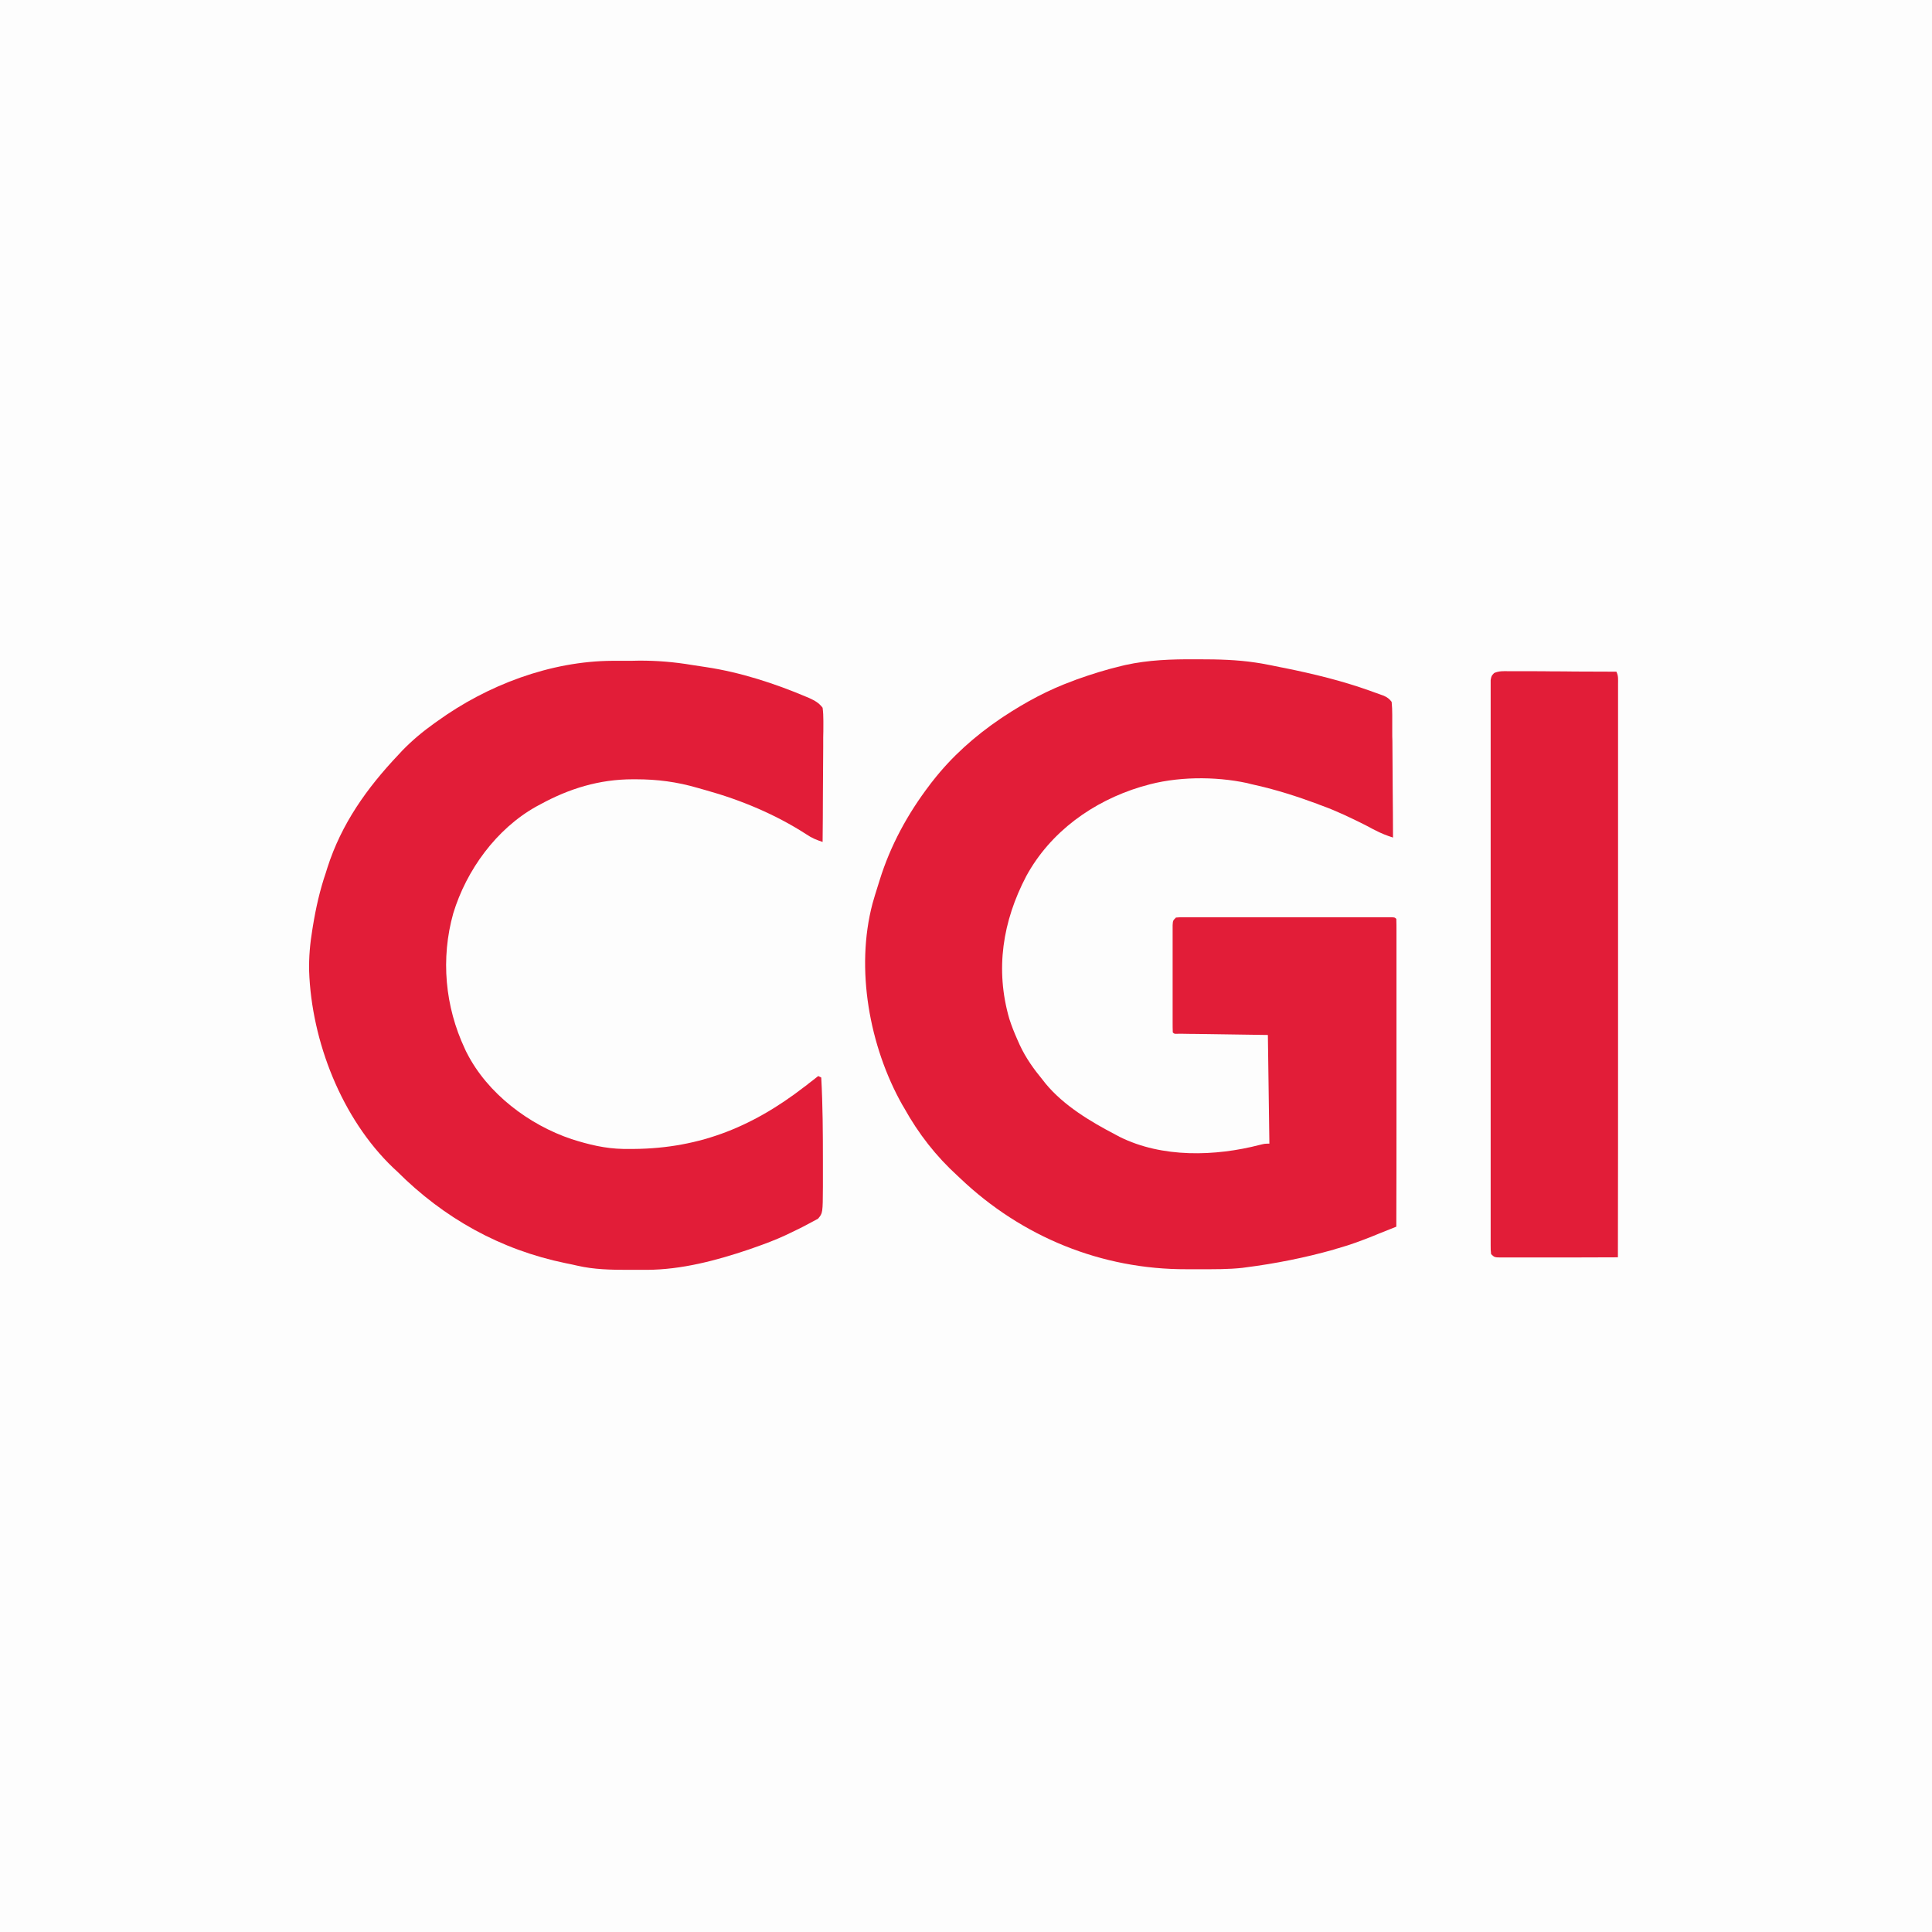
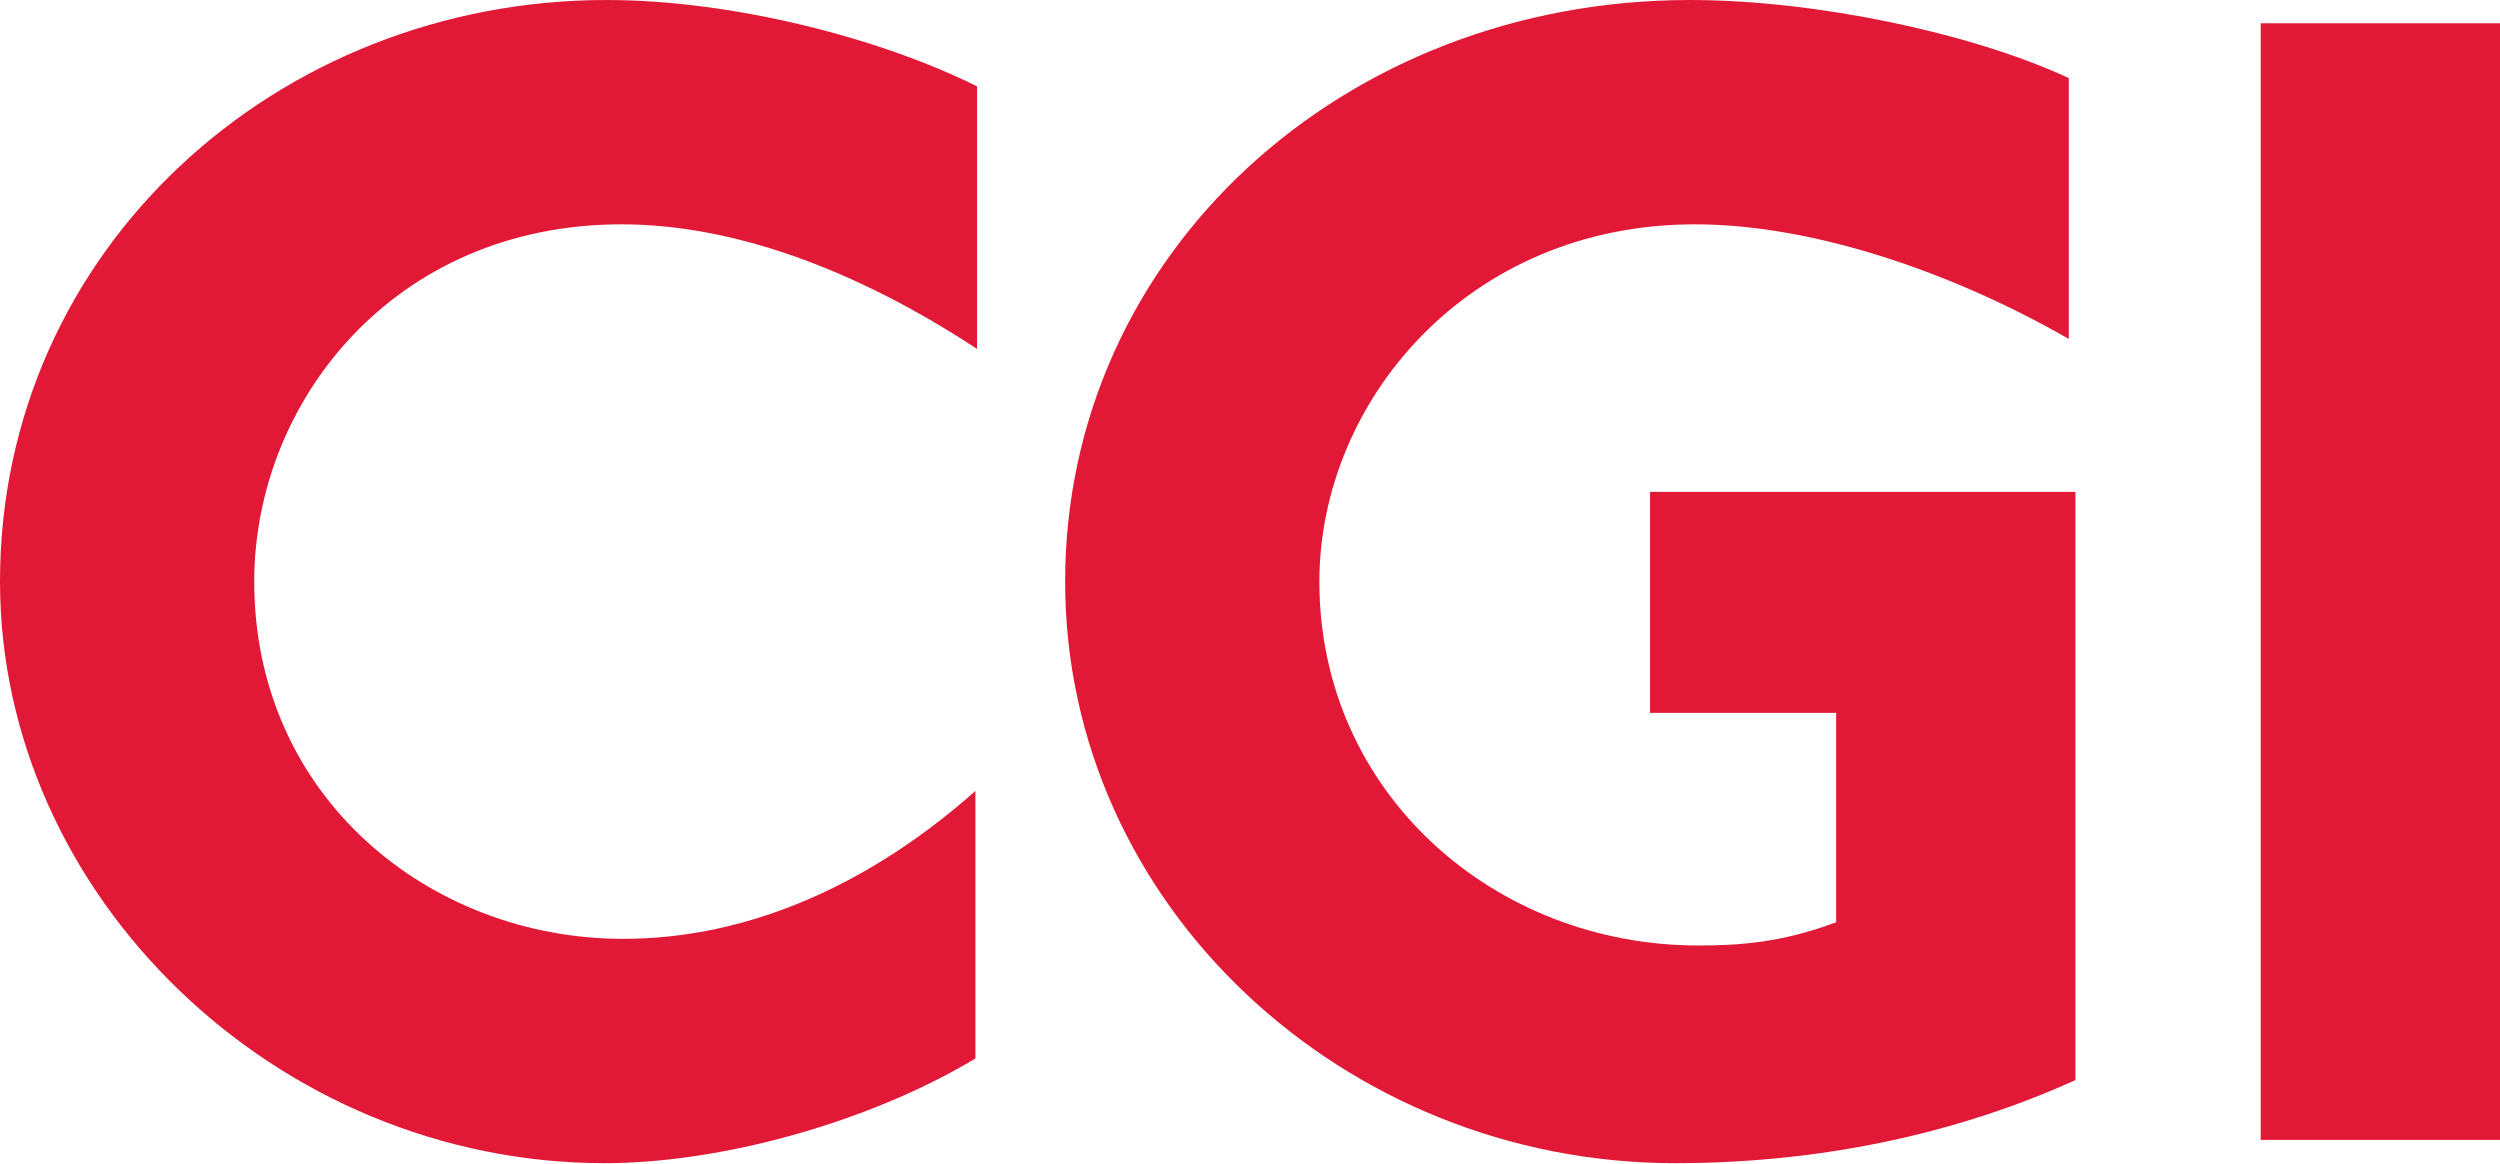
- <svg xmlns="http://www.w3.org/2000/svg" baseProfile="tiny-ps" viewBox="0 0 1280 1280">
-   <path fill="#FDFDFD" d="M0,0c422.4,0,844.8,0,1280,0c0,422.4,0,844.8,0,1280c-422.4,0-844.8,0-1280,0C0,857.6,0,435.2,0,0z" />
-   <path fill="#E21D38" d="M791.9,436.8c0.9,0,1.8,0,2.7,0c12.6,0,25,0.3,37.5,2.2c1.2,0.2,2.5,0.4,3.8,0.6c4.1,0.7,8.2,1.6,12.2,2.4  c1.5,0.3,1.5,0.3,3.1,0.6c19.2,3.9,37.8,8.4,56.3,15c1.1,0.4,2.2,0.8,3.3,1.2c1,0.4,2.1,0.7,3.1,1.1c0.9,0.3,1.8,0.7,2.8,1  c2.4,1.1,3.7,2,5.3,4.1c0.3,2.9,0.4,5.7,0.4,8.6c0,0.9,0,1.8,0,2.7c0,2.9,0,5.8,0,8.7c0,2,0,4,0.1,6c0,5.3,0.1,10.6,0.1,15.9  c0,5.4,0.1,10.8,0.1,16.2c0.1,10.6,0.2,21.2,0.2,31.8c-4.1-1.3-7.9-2.8-11.7-4.8c-1.1-0.5-2.2-1.1-3.3-1.7c-1.1-0.6-2.3-1.2-3.4-1.8  c-9.4-4.7-18.7-9.2-28.6-12.8c-1.1-0.4-2.3-0.8-3.4-1.3c-13.3-4.9-26.7-9.2-40.5-12.3c-1.9-0.4-3.9-0.9-5.8-1.4  c-21.4-4.6-47.2-4.4-68.2,1.9c-0.7,0.2-1.5,0.4-2.2,0.6c-31.7,9.6-59.9,29.8-75.9,59.2c-15.6,29.8-20.7,61.7-11.2,94.5  c1.5,4.7,3.3,9.2,5.3,13.7c0.8,1.8,0.8,1.8,1.6,3.6c4.1,8.8,9.3,16,15.4,23.4c0.6,0.8,1.2,1.5,1.8,2.3c12,14.5,29.7,25.1,46.2,33.7  c0.9,0.5,1.8,1,2.8,1.5c28.1,14,63.2,13,92.9,5.3c3.3-0.8,3.3-0.8,6.3-0.8c-0.3-23.8-0.7-47.5-1-72c-20.4-0.3-20.4-0.3-40.7-0.6  c-2.5,0-5.1-0.1-7.6-0.1c-0.7,0-1.3,0-2,0c-1.9,0-3.9-0.1-5.8-0.1c-1.1,0-2.2,0-3.3,0C778,685,778,685,777,684  c-0.1-2.3-0.1-4.6-0.1-6.9c0-0.7,0-1.4,0-2.2c0-2.4,0-4.8,0-7.2c0-1.7,0-3.3,0-5c0-3.5,0-6.9,0-10.4c0-4.5,0-8.9,0-13.4  c0-3.4,0-6.8,0-10.2c0-1.6,0-3.3,0-4.9c0-2.3,0-4.6,0-6.9c0-1.3,0-2.6,0-4c0.2-3,0.2-3,2.2-5c2.5-0.2,2.5-0.2,5.7-0.2  c1.8,0,1.8,0,3.7,0c1.4,0,2.7,0,4.1,0c1.4,0,2.9,0,4.3,0c3.9,0,7.8,0,11.6,0c4.1,0,8.1,0,12.2,0c6.8,0,13.6,0,20.4,0  c7.9,0,15.8,0,23.7,0c7.6,0,15.1,0,22.7,0c3.2,0,6.5,0,9.7,0c3.8,0,7.6,0,11.4,0c1.4,0,2.8,0,4.2,0c1.9,0,3.8,0,5.7,0  c1.1,0,2.1,0,3.2,0c2.4,0.1,2.4,0.1,3.4,1.1c0.1,2.6,0.1,5.2,0.1,7.9c0,1.3,0,1.3,0,2.5c0,2.8,0,5.6,0,8.4c0,2,0,4,0,6  c0,5.5,0,10.9,0,16.4c0,5.7,0,11.4,0,17.1c0,10.8,0,21.7,0,32.5c0,12.3,0,24.7,0,37c0,25.4,0,50.7-0.1,76.1c-4,1.6-8,3.2-12,4.8  c-1.1,0.5-2.3,0.9-3.4,1.4c-7.5,3-15,5.8-22.8,8c-1.1,0.3-2.2,0.6-3.3,1c-19.1,5.4-38.8,9.3-58.4,11.8c-0.7,0.1-1.4,0.2-2.2,0.3  c-9.3,1-18.6,0.9-27.9,0.9c-3,0-5.9,0-8.9,0c-56.3,0.2-109.2-21.4-150-60.2c-0.8-0.8-0.8-0.8-1.7-1.6C620.1,766,608.5,751.1,599,734  c-0.6-1-0.6-1-1.2-2c-21.8-38.7-31.2-90.2-19.7-133.5c1-3.6,2.1-7.1,3.2-10.6c0.5-1.6,1-3.2,1.5-4.8c7.1-22.9,18.6-44,33.1-63  c0.6-0.9,1.3-1.7,2-2.6c12.6-16.2,28-29.9,45-41.4c1-0.7,1-0.7,2.1-1.4c14.4-9.5,29.6-17.7,45.9-23.6c0.8-0.3,1.5-0.6,2.3-0.9  c9.8-3.5,19.7-6.6,29.8-9c0.8-0.2,1.6-0.4,2.5-0.6C760.9,437.2,776.3,436.7,791.9,436.8z" />
-   <path fill="#E21D38" d="M405.8,437.8c1.4,0,1.4,0,2.8,0c1.9,0,3.9,0,5.8,0c2.9,0,5.8,0,8.6-0.1c12.1-0.1,23.8,0.9,35.7,2.9  c3.1,0.5,6.1,0.9,9.2,1.4c22.6,3.4,45.4,10.8,66.4,19.7c0.6,0.3,1.3,0.5,1.9,0.8c3.7,1.7,6.4,3.2,8.8,6.4c0.4,3,0.5,5.6,0.5,8.6  c0,0.9,0,1.7,0,2.6c0,2.9,0,5.7-0.1,8.6c0,2,0,4,0,6c0,5.2-0.1,10.5-0.1,15.7c0,5.3-0.1,10.7-0.1,16c0,10.5-0.1,21-0.2,31.4  c-4-1.3-7.2-2.6-10.7-5c-20.4-13.2-43.4-22.8-66.8-29.3c-1.8-0.5-3.6-1-5.3-1.5c-13.7-4-26.7-5.7-40.9-5.7c-0.7,0-1.4,0-2.1,0  c-22,0-42,6.1-61.2,16.6c-0.9,0.5-1.8,1-2.8,1.5c-26.4,14.8-46.2,42.1-54.9,70.7c-8.4,29.9-5.5,61.7,7.7,89.8  c0.4,0.9,0.8,1.8,1.3,2.7c13.7,26.9,41.1,47.6,69.4,57.1c11.3,3.6,22.3,6.3,34.3,6.5c0.7,0,1.5,0,2.3,0c45.7,0.6,82-13.6,117.8-41.3  c1.4-1,1.4-1,2.7-2.1c2.1-1.6,4.2-3.2,6.3-4.9c0.7,0.3,1.3,0.7,2,1c1,18.3,1.1,36.7,1.1,55.1c0,1.8,0,1.8,0,3.6c0,3.5,0,7,0,10.5  c0,1.6,0,1.6,0,3.2c-0.1,17.4-0.1,17.4-3.2,21.1c-3.5,1.9-7,3.8-10.5,5.6c-0.6,0.3-1.3,0.6-2,1c-2.1,1-4.3,2.1-6.4,3.1  c-0.8,0.4-1.7,0.8-2.5,1.2c-6.9,3.2-13.8,5.8-21,8.3c-1.1,0.4-2.3,0.8-3.4,1.2c-21.6,7.3-44.6,13.4-67.6,13.5c-0.8,0-1.6,0-2.4,0  c-2.5,0-5,0-7.5,0c-1.3,0-1.3,0-2.6,0c-11.5,0-22.6-0.2-33.8-2.8c-2.5-0.6-5-1.1-7.5-1.6C331.5,828,294.1,807.1,263,776  c-0.8-0.8-1.6-1.5-2.5-2.3c-34.1-32.6-54.1-83.8-55.7-130.4c-0.2-9.2,0.6-18.1,2.1-27.2c0.1-0.8,0.3-1.7,0.4-2.5  c2-12.2,4.6-23.8,8.6-35.5c0.3-1.1,0.7-2.1,1-3.2c9.3-29.1,26.1-52.7,47-74.8c0.9-0.9,1.8-1.9,2.7-2.9c6.6-6.8,13.6-12.6,21.3-18.1  c0.6-0.4,1.1-0.8,1.7-1.2C322.8,453.9,364.6,438,405.8,437.8z" />
-   <path fill="#E21D38" d="M999.7,444.7c0.8,0,1.5,0,2.3,0c2.5,0,5.1,0,7.6,0c1.8,0,3.5,0,5.3,0c4.6,0,9.3,0,13.9,0.1  c4.7,0,9.5,0,14.2,0.1c9.3,0,18.6,0.1,27.9,0.1c1.4,2.8,1.1,5.1,1.1,8.3c0,0.7,0,1.3,0,2c0,2.2,0,4.4,0,6.6c0,1.6,0,3.2,0,4.8  c0,4.4,0,8.8,0,13.2c0,4.7,0,9.5,0,14.2c0,8.2,0,16.4,0,24.6c0,11.9,0,23.7,0,35.6c0,19.3,0,38.5,0,57.8c0,18.7,0,37.4,0,56.1  c0,1.2,0,2.3,0,3.5c0,5.8,0,11.6,0,17.3c0,48,0,96-0.1,144c-10.7,0-21.3,0.1-32,0.1c-4.9,0-9.9,0-14.8,0c-4.8,0-9.5,0-14.3,0  c-1.8,0-3.6,0-5.5,0c-2.5,0-5.1,0-7.6,0c-0.8,0-1.5,0-2.3,0c-5.2,0-5.2,0-7.5-2.2c-0.3-2.7-0.3-2.7-0.3-6.2c0-0.6,0-1.3,0-2  c0-2.2,0-4.4,0-6.6c0-1.6,0-3.2,0-4.7c0-4.4,0-8.7,0-13.1c0-4.7,0-9.4,0-14.1c0-9.2,0-18.4,0-27.6c0-7.5,0-14.9,0-22.4  c0-21.2,0-42.3,0-63.5c0-1.7,0-1.7,0-3.5c0-1.1,0-2.3,0-3.5c0-18.5,0-37.1,0-55.6c0-19,0-38,0-57.1c0-10.7,0-21.4,0-32.1  c0-9.1,0-18.2,0-27.3c0-4.6,0-9.3,0-13.9c0-4.2,0-8.5,0-12.7c0-1.5,0-3.1,0-4.6c0-2.1,0-4.2,0-6.3c0-1.2,0-2.3,0-3.5  c0.5-2.8,0.5-2.8,2.3-4.7C993,444.5,996.2,444.6,999.7,444.7z" />
+ <svg xmlns="http://www.w3.org/2000/svg" viewBox="0 0 300.9 140" xml:space="preserve" class="logo-img" role="img" aria-label="CGI official logo">
+   <style type="text/css">
+                     .st0{fill:#E11937;}
+                 </style>
+   <g id="Layer_1">
+     <g>
+       <path class="st0" d="M74.8,27c-27.4,0-44.2,21.4-44.2,43c0,26,21.2,43,44.4,43c15.4,0,30-6.8,42.4-17.8v32.2       c-13,7.8-30.8,12.6-44.6,12.6C33.2,140,0,107.8,0,70C0,30,33.4,0,73,0c15.2,0,33,4.6,44.6,10.4V42C103,32.4,88.2,27,74.8,27z" />
+       <path class="st0" d="M201.6,140c-39.8,0-73.4-31-73.4-70c0-39.4,33.4-70,75.2-70c15.2,0,34,4,45.6,9.4v31.4       C235.8,33.2,218.8,27,204,27c-27.4,0-45.2,21.4-45.2,43c0,25.4,21,43.8,45.6,43.8c5.2,0,10.2-0.4,16.6-2.8V85.8h-22.4V59.2h51.2       V130C235.2,136.6,218.8,140,201.6,140z" />
+       <path class="st0" d="M272.1,137.2V2.8h28.8v134.4L272.1,137.2L272.1,137.2z" />
+     </g>
+   </g>
</svg>
